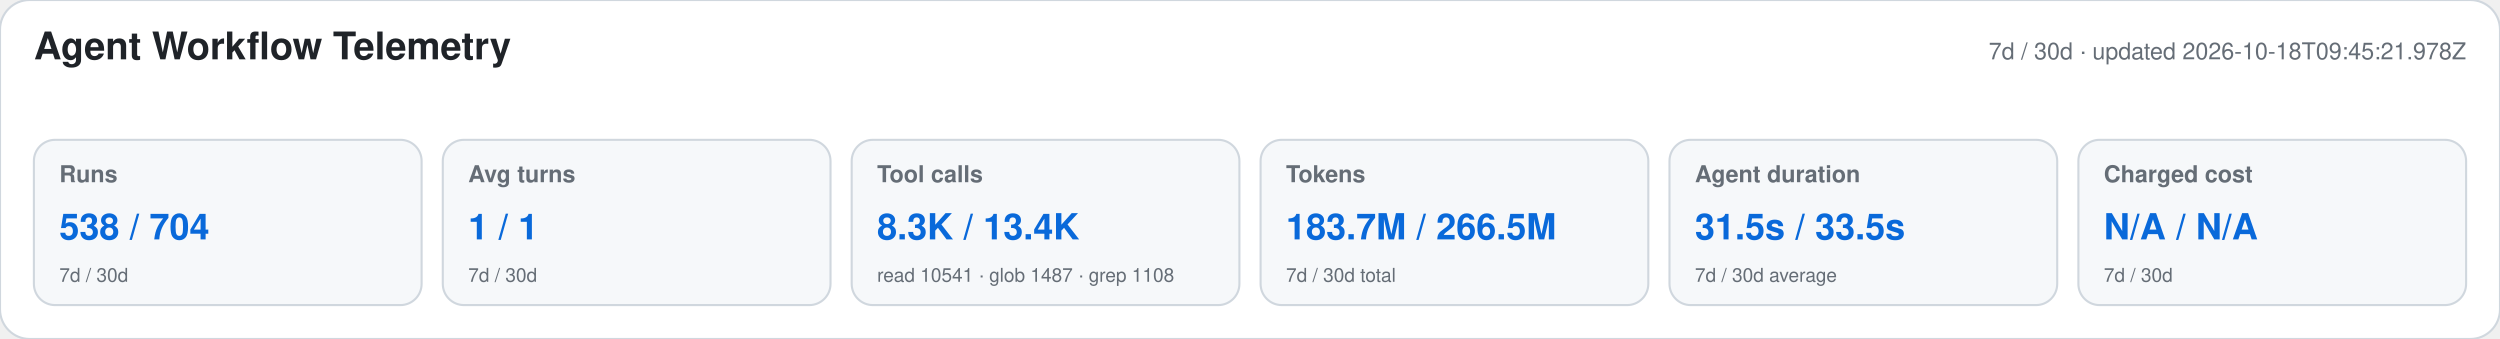
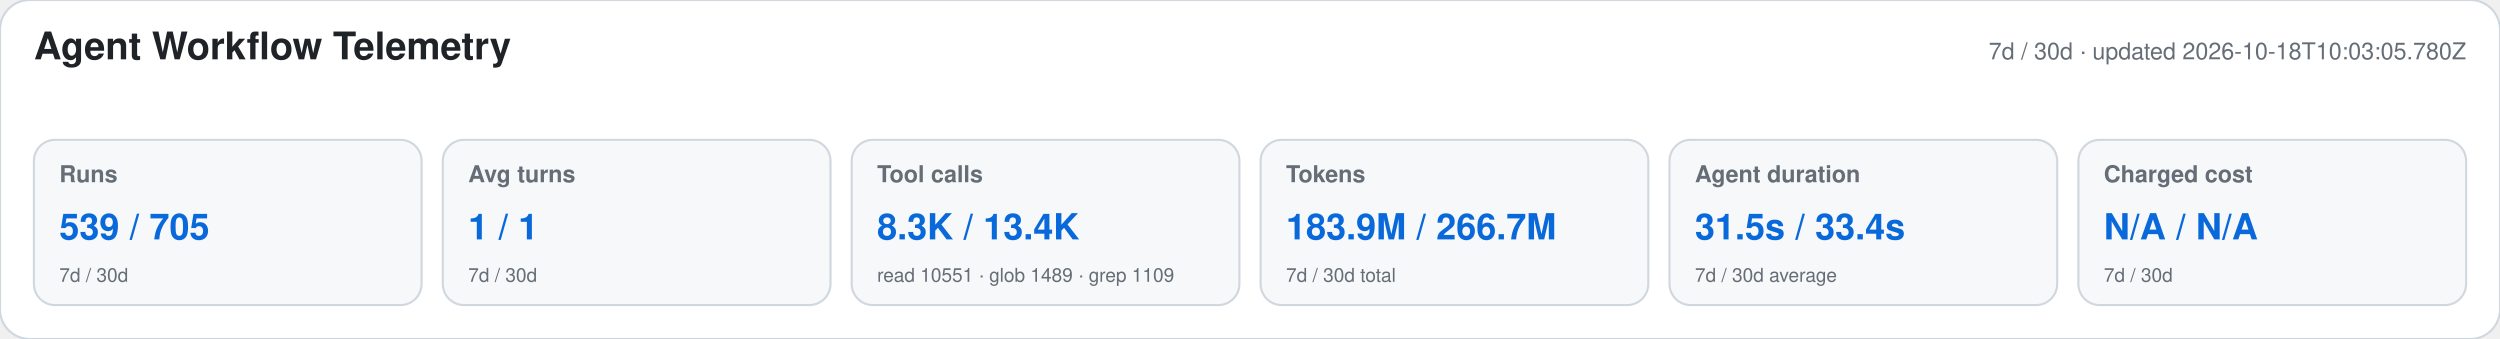
<svg xmlns="http://www.w3.org/2000/svg" width="1180" height="160" viewBox="0 0 1180 160" role="img" aria-labelledby="title desc">
  <style>text{font-family:-apple-system,BlinkMacSystemFont,"Segoe UI",Helvetica,Arial,sans-serif}.heading{font-size:18px;font-weight:650;fill:#1f2328}.meta,.label,.secondary{fill:#656d76}.meta,.label{font-size:11px}.label{font-weight:600}.primary{font-size:17px;font-weight:700;fill:#0969da}.secondary{font-size:9px}</style>
  <rect width="1180" height="160" rx="14" fill="#ffffff" stroke="#d0d7de" />
  <text x="16" y="28" class="heading">Agent Workflow Telemetry</text>
-   <text x="1164" y="28" text-anchor="end" class="meta">7d / 30d · updated 2026-10-18T09:45:21.978Z</text>
+   <text x="1164" y="28" text-anchor="end" class="meta">7d / 30d · updated 2026-10-18T10:03:05.780Z</text>
  <g>
    <rect x="16" y="66" width="183" height="78" rx="10" fill="#f6f8fa" stroke="#d0d7de" />
    <text x="28" y="86" class="label">Runs</text>
-     <text x="28" y="113" class="primary">538 / 704</text>
+     <text x="28" y="113" class="primary">539 / 705</text>
    <text x="28" y="133" class="secondary">7d / 30d</text>
  </g>
  <g>
    <rect x="209" y="66" width="183" height="78" rx="10" fill="#f6f8fa" stroke="#d0d7de" />
    <text x="221" y="86" class="label">Avg turns</text>
    <text x="221" y="113" class="primary">1 / 1</text>
    <text x="221" y="133" class="secondary">7d / 30d</text>
  </g>
  <g>
    <rect x="402" y="66" width="183" height="78" rx="10" fill="#f6f8fa" stroke="#d0d7de" />
    <text x="414" y="86" class="label">Tool calls</text>
    <text x="414" y="113" class="primary">8.3K / 13.4K</text>
-     <text x="414" y="133" class="secondary">read 10541 · glob 1487 · grep 1108</text>
+     <text x="414" y="133" class="secondary">read 10551 · glob 1489 · grep 1109</text>
  </g>
  <g>
    <rect x="595" y="66" width="183" height="78" rx="10" fill="#f6f8fa" stroke="#d0d7de" />
    <text x="607" y="86" class="label">Tokens</text>
-     <text x="607" y="113" class="primary">183.7M / 266.5M</text>
+     <text x="607" y="113" class="primary">183.9M / 266.7M</text>
    <text x="607" y="133" class="secondary">7d / 30d total</text>
  </g>
  <g>
    <rect x="788" y="66" width="183" height="78" rx="10" fill="#f6f8fa" stroke="#d0d7de" />
    <text x="800" y="86" class="label">Agent duration</text>
-     <text x="800" y="113" class="primary">31.5s / 33.5s</text>
+     <text x="800" y="113" class="primary">31.5s / 33.4s</text>
    <text x="800" y="133" class="secondary">7d / 30d average</text>
  </g>
  <g>
    <rect x="981" y="66" width="183" height="78" rx="10" fill="#f6f8fa" stroke="#d0d7de" />
    <text x="993" y="86" class="label">Charged cost</text>
    <text x="993" y="113" class="primary">N/A / N/A</text>
    <text x="993" y="133" class="secondary">7d / 30d</text>
  </g>
</svg>
